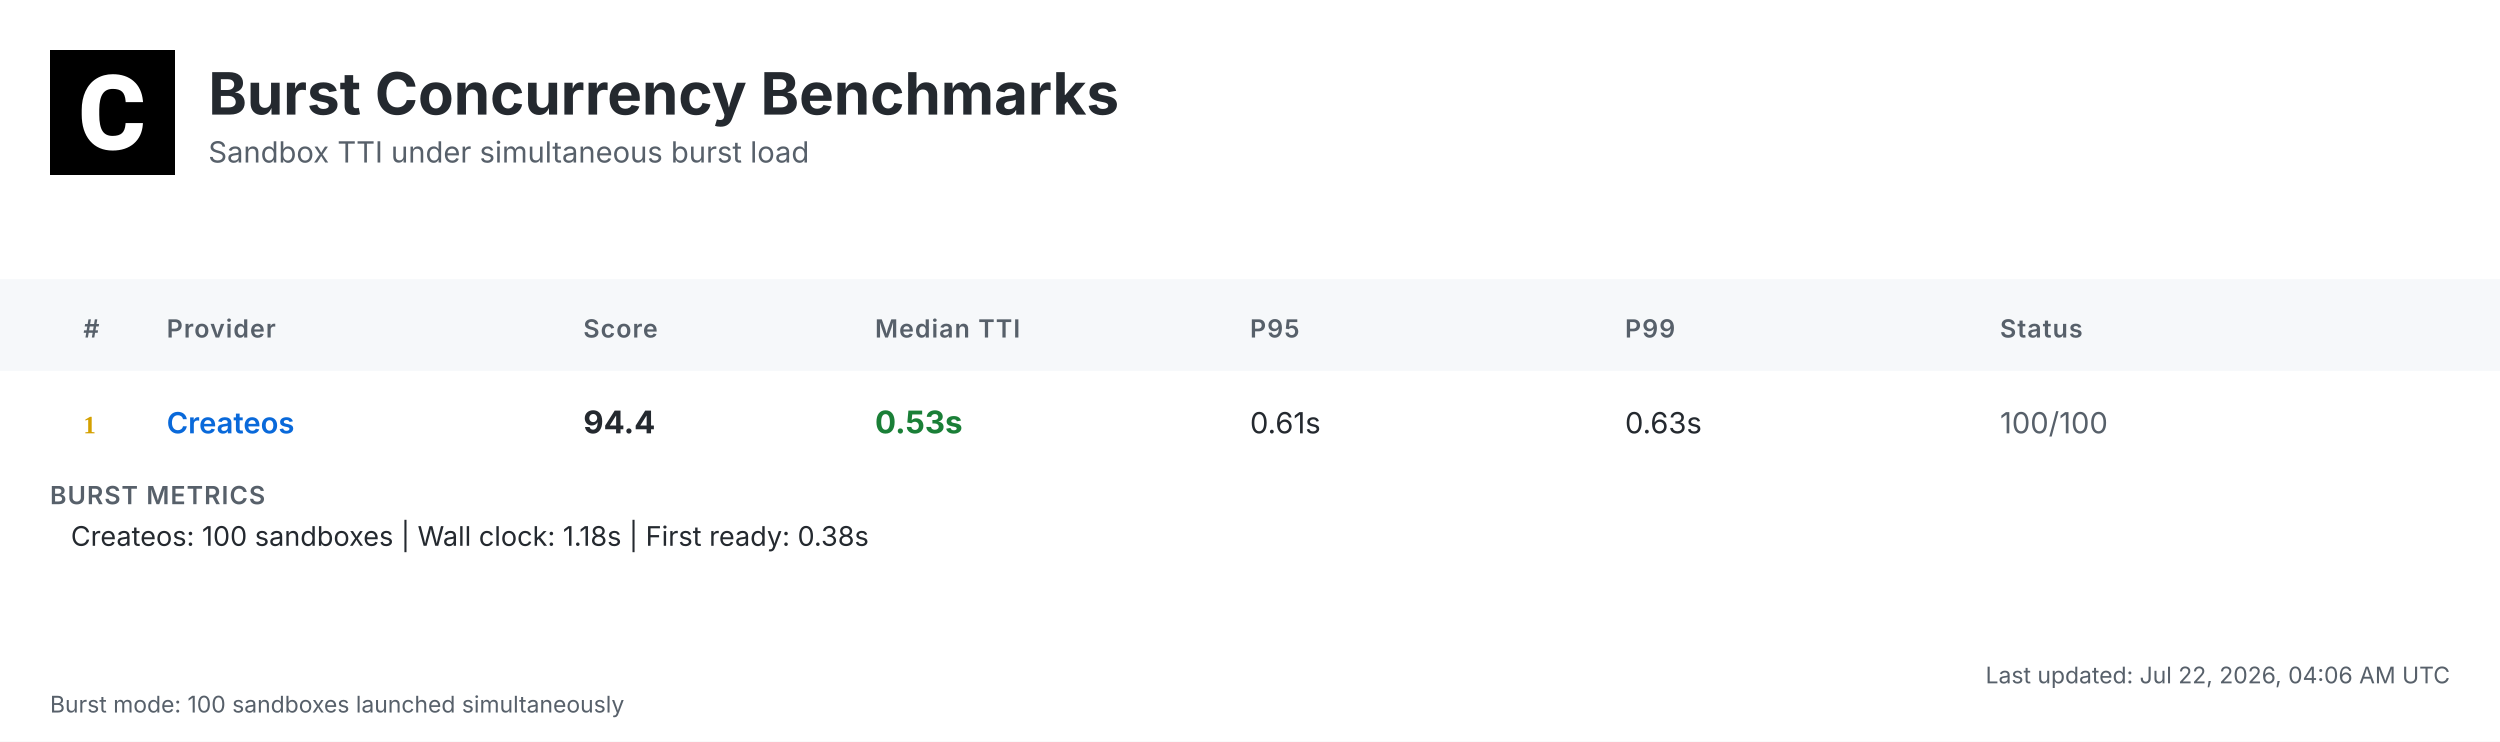
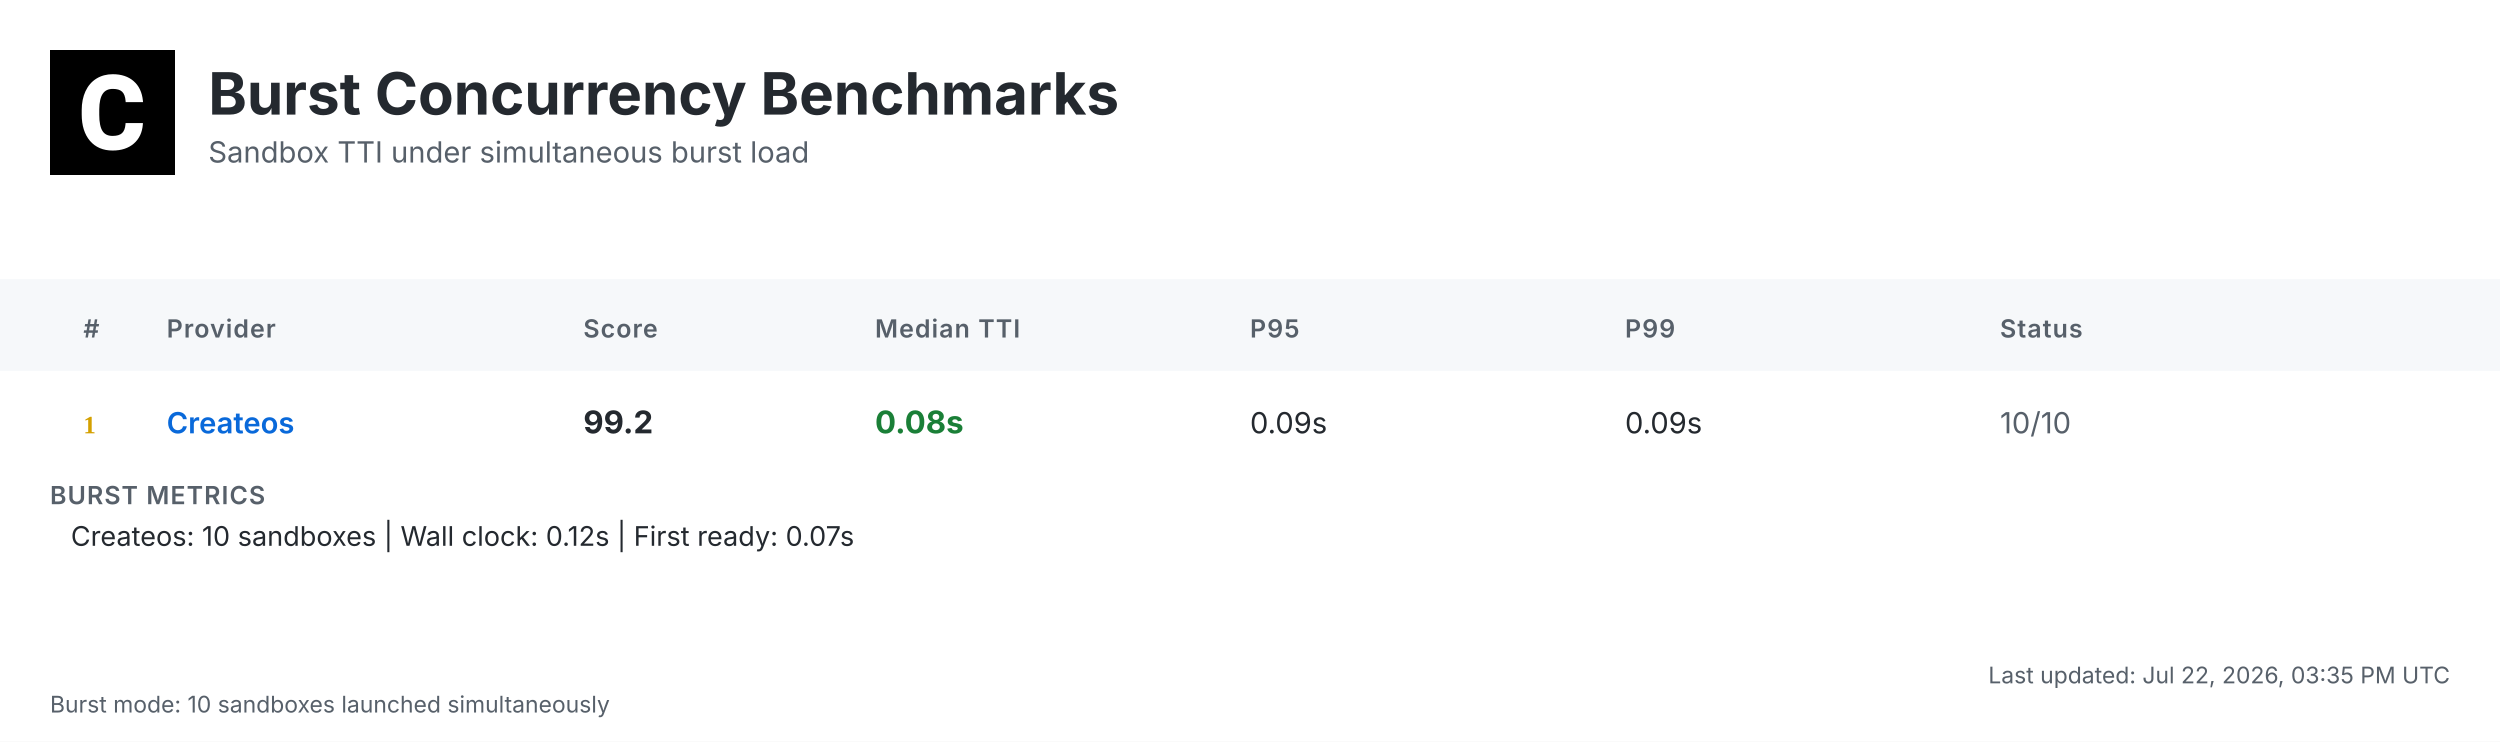
<svg xmlns="http://www.w3.org/2000/svg" width="1200" height="356" viewBox="0 0 1200 356">
  <defs>
    <linearGradient id="headerGrad" x1="0%" y1="0%" x2="100%" y2="100%">
      <stop offset="0%" style="stop-color:#f6f8fa;stop-opacity:1" />
      <stop offset="100%" style="stop-color:#ffffff;stop-opacity:1" />
    </linearGradient>
  </defs>
  <style>
    .bg { fill: #ffffff; }
    .header-bg { fill: url(#headerGrad); }
    .table-header-bg { fill: #f6f8fa; }
    .table-header { font: 600 12px 'Inter', 'SF Pro Display', -apple-system, BlinkMacSystemFont, 'Segoe UI', Roboto, Helvetica, Arial, sans-serif; fill: #57606a; text-transform: uppercase; letter-spacing: 0.5px; }
    .row { font: 14px 'Inter', 'SF Pro Display', -apple-system, BlinkMacSystemFont, 'Segoe UI', Roboto, Helvetica, Arial, sans-serif; fill: #24292f; }
    .rank { font-weight: 700; fill: #57606a; }
    .rank-1 { fill: #d4a000; }
    .rank-2 { fill: #8a8a8a; }
    .rank-3 { fill: #a0522d; }
    .provider { font-weight: 600; fill: #0969da; }
    .median { font-weight: 700; font-size: 15px; }
    .fast { fill: #1a7f37; }
    .medium { fill: #9a6700; }
    .slow { fill: #cf222e; }
    .status { fill: #57606a; }
    .divider { stroke: #d0d7de; stroke-width: 1; }
    .border { stroke: #d0d7de; stroke-width: 1; fill: none; }
    .timestamp { font: 11px 'Inter', 'SF Pro Display', -apple-system, BlinkMacSystemFont, 'Segoe UI', Roboto, Helvetica, Arial, sans-serif; fill: #57606a; }
    .title { font: bold 28px 'Inter', 'SF Pro Display', -apple-system, BlinkMacSystemFont, 'Segoe UI', Roboto, Helvetica, Arial, sans-serif; fill: #24292f; }
    .subtitle { font: 14px 'Inter', 'SF Pro Display', -apple-system, BlinkMacSystemFont, 'Segoe UI', Roboto, Helvetica, Arial, sans-serif; fill: #57606a; }
    .logo { fill: #24292f; }
    .metrics-label { font: 600 12px 'Inter', 'SF Pro Display', -apple-system, BlinkMacSystemFont, 'Segoe UI', Roboto, Helvetica, Arial, sans-serif; fill: #57606a; text-transform: uppercase; letter-spacing: 0.5px; }
    .metrics-row { font: 13px 'Inter', 'SF Pro Display', -apple-system, BlinkMacSystemFont, 'Segoe UI', Roboto, Helvetica, Arial, sans-serif; fill: #24292f; }
  </style>
  <rect class="bg" width="1200" height="356" />
  <g transform="translate(24, 24)">
    <rect width="60" height="60" fill="#000000" />
    <g transform="scale(0.035) translate(0, 0)">
      <path fill="#ffffff" d="M1036.26,1002.28h237.87l-.93,19.09c-8.38,110.32-49.81,198.3-123.82,262.07-73.09,63.31-170.84,95.43-290.48,95.43-130.81,0-235.55-44.69-311.43-133.6-74.48-87.98-112.65-209.48-112.65-361.23v-60.51c0-96.83,17.7-183.41,51.68-257.43,34.91-74.95,85.19-133.61,149.89-173.63,64.7-40.04,140.12-60.52,225.3-60.52,117.77,0,214.13,32.12,286.29,95.9,72.62,63.3,114.98,153.61,126.15,267.67l1.86,19.08h-238.34l-.93-15.83c-4.65-59.11-20.95-101.94-47.95-127.08-27-25.6-69.83-38.17-127.08-38.17-61.91,0-107.06,20.95-137.33,65.17-31.65,45.15-47.94,117.77-48.87,215.53v74.48c0,102.41,15.36,177.83,45.62,223.91,28.86,44.22,74.01,65.63,137.79,65.63,58.19,0,101.48-12.57,128.95-38.17,26.99-25.14,43.29-66.1,47.48-121.5l.93-16.3Z" />
    </g>
  </g>
  <text class="title" x="100" y="55">Burst Concurrency Benchmarks</text>
  <text class="subtitle" x="100" y="78">Sandbox TTI under simultaneous burst load</text>
  <rect class="table-header-bg" y="134" width="1200" height="44" />
  <text class="table-header" x="40" y="162">#</text>
  <text class="table-header" x="80" y="162">Provider</text>
  <text class="table-header" x="280" y="162">Score</text>
  <text class="table-header" x="420" y="162">Median TTI</text>
  <text class="table-header" x="600" y="162">P95</text>
  <text class="table-header" x="780" y="162">P99</text>
  <text class="table-header" x="960" y="162">Status</text>
  <text class="rank rank-1" x="40" y="208">1</text>
  <text class="row provider" x="80" y="208">Createos</text>
-   <text class="row median" x="280" y="208">94.4</text>
-   <text class="row median fast" x="420" y="208">0.53s</text>
-   <text class="row" x="600" y="208">0.61s</text>
-   <text class="row" x="780" y="208">0.63s</text>
-   <text class="row status" x="960" y="208">100/100</text>
+   <text class="row median" x="280" y="208">99.2</text>
+   <text class="row median fast" x="420" y="208">0.08s</text>
+   <text class="row" x="600" y="208">0.09s</text>
+   <text class="row" x="780" y="208">0.09s</text>
+   <text class="row status" x="960" y="208">10/10</text>
  <text class="metrics-label" x="24" y="242">BURST METRICS</text>
-   <text class="metrics-row" x="34" y="262">Createos: 100 sandboxes | Wall clock: 1.18s | First ready: 0.38s</text>
-   <text class="timestamp" x="1176" y="328" text-anchor="end">Last updated: Jul 22, 2026, 04:06 AM UTC</text>
-   <text class="timestamp" x="24" y="342">Burst mode: 100 sandboxes launched simultaneously</text>
+   <text class="metrics-row" x="34" y="262">Createos: 10 sandboxes | Wall clock: 0.12s | First ready: 0.07s</text>
+   <text class="timestamp" x="1176" y="328" text-anchor="end">Last updated: Jul 22, 2026, 03:35 PM UTC</text>
+   <text class="timestamp" x="24" y="342">Burst mode: 10 sandboxes launched simultaneously</text>
</svg>
